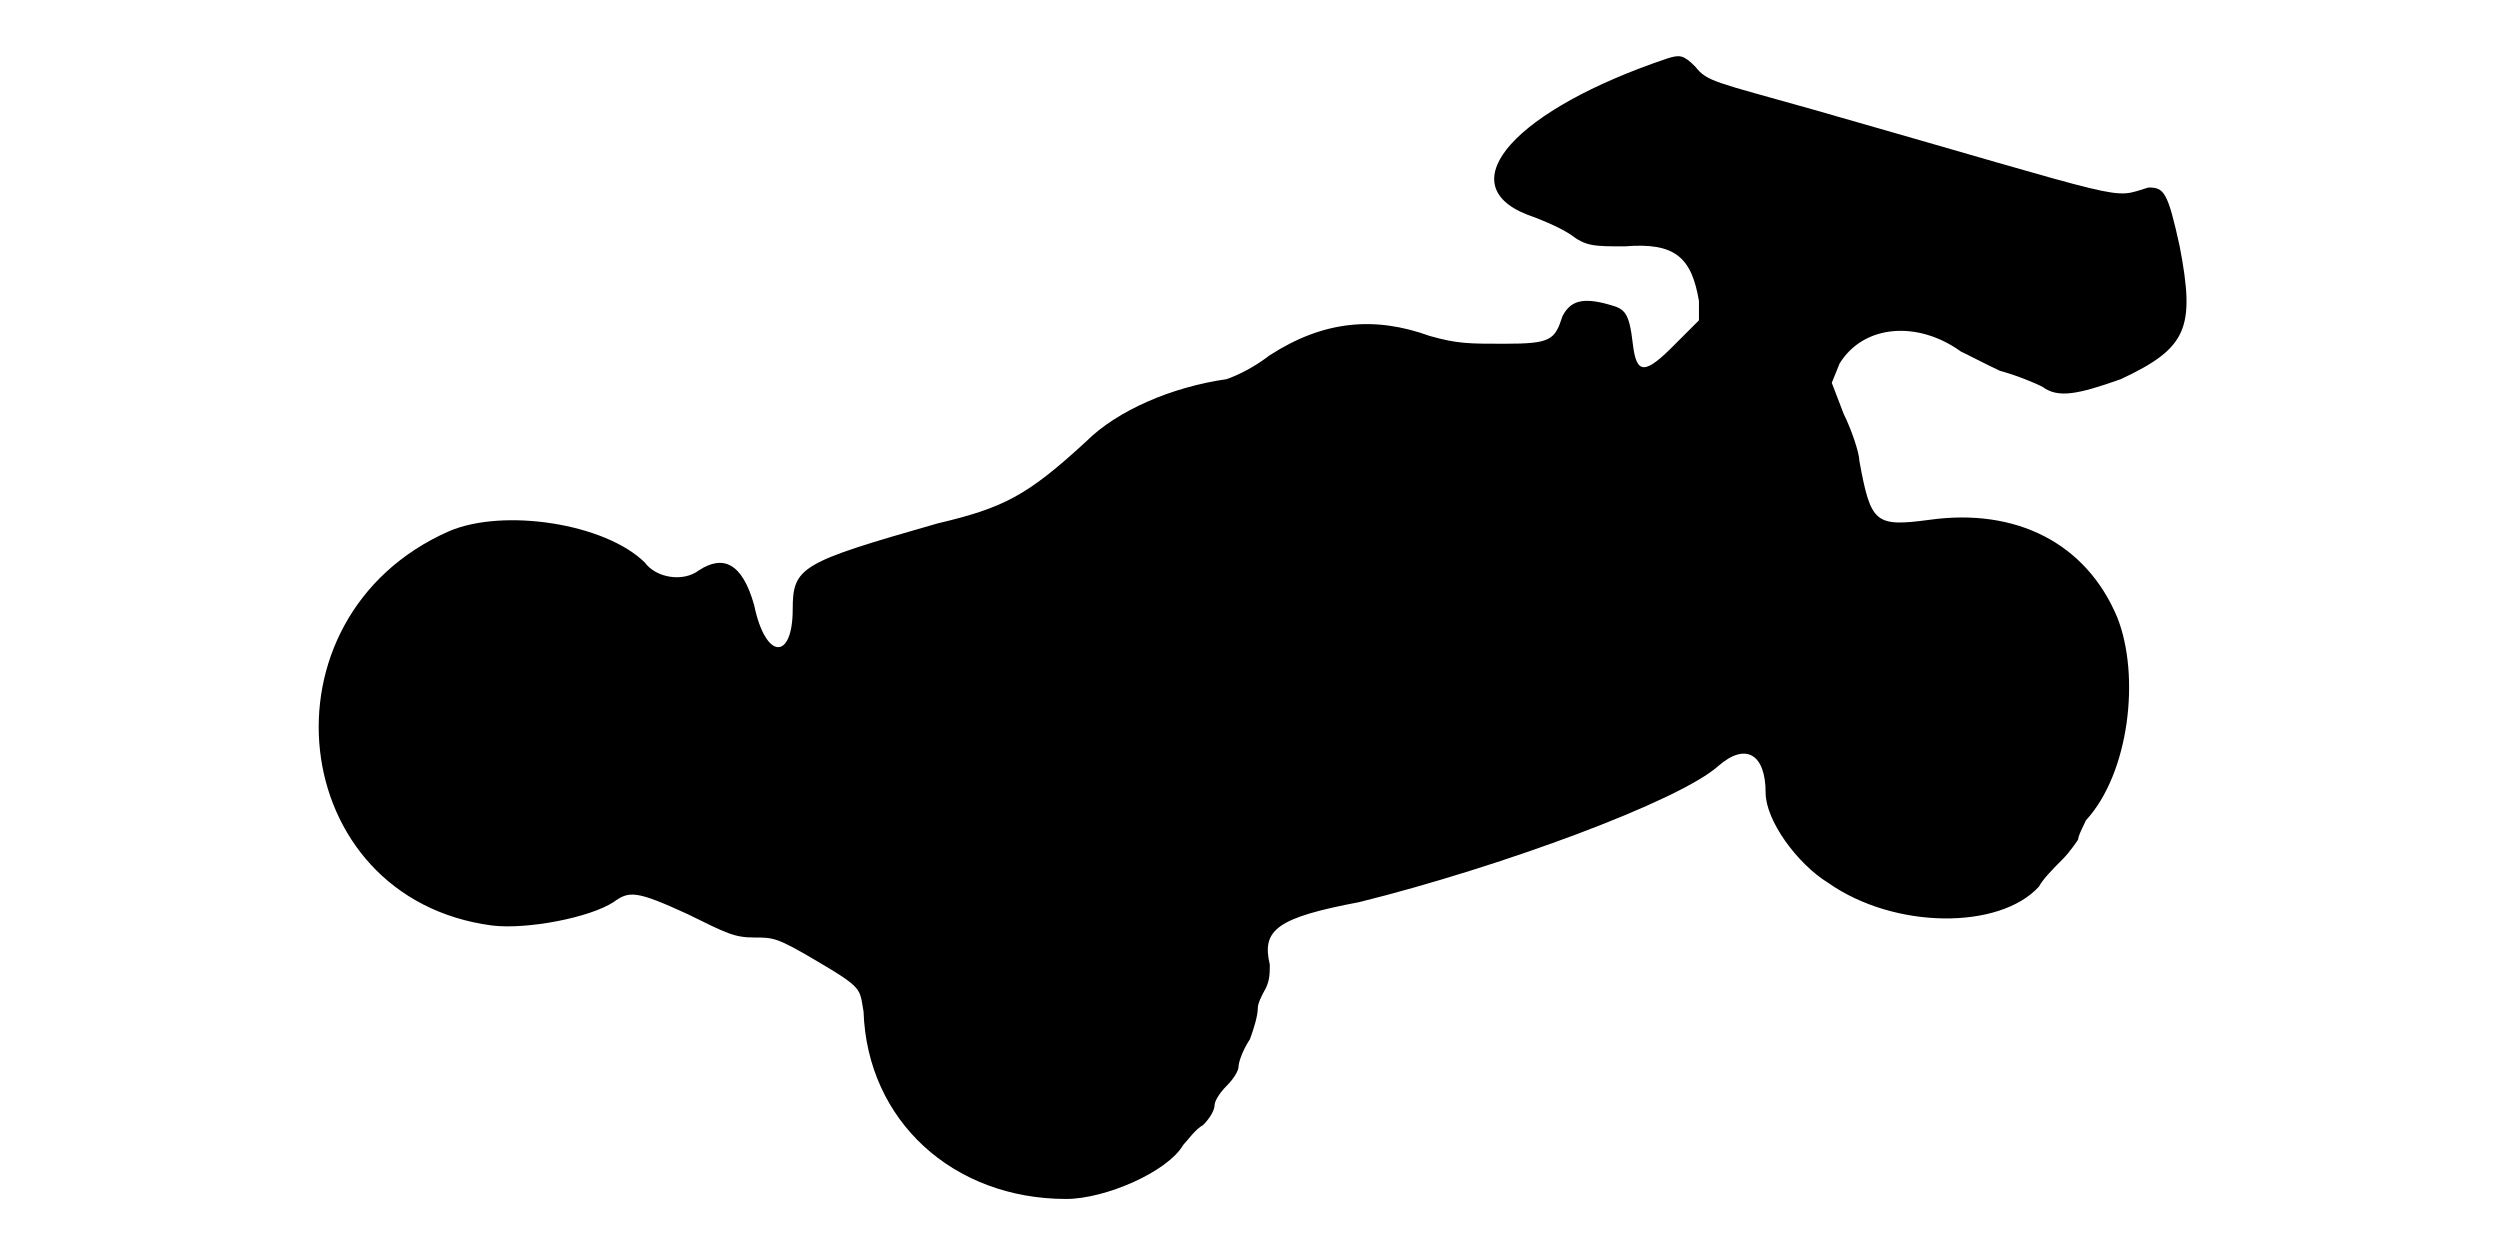
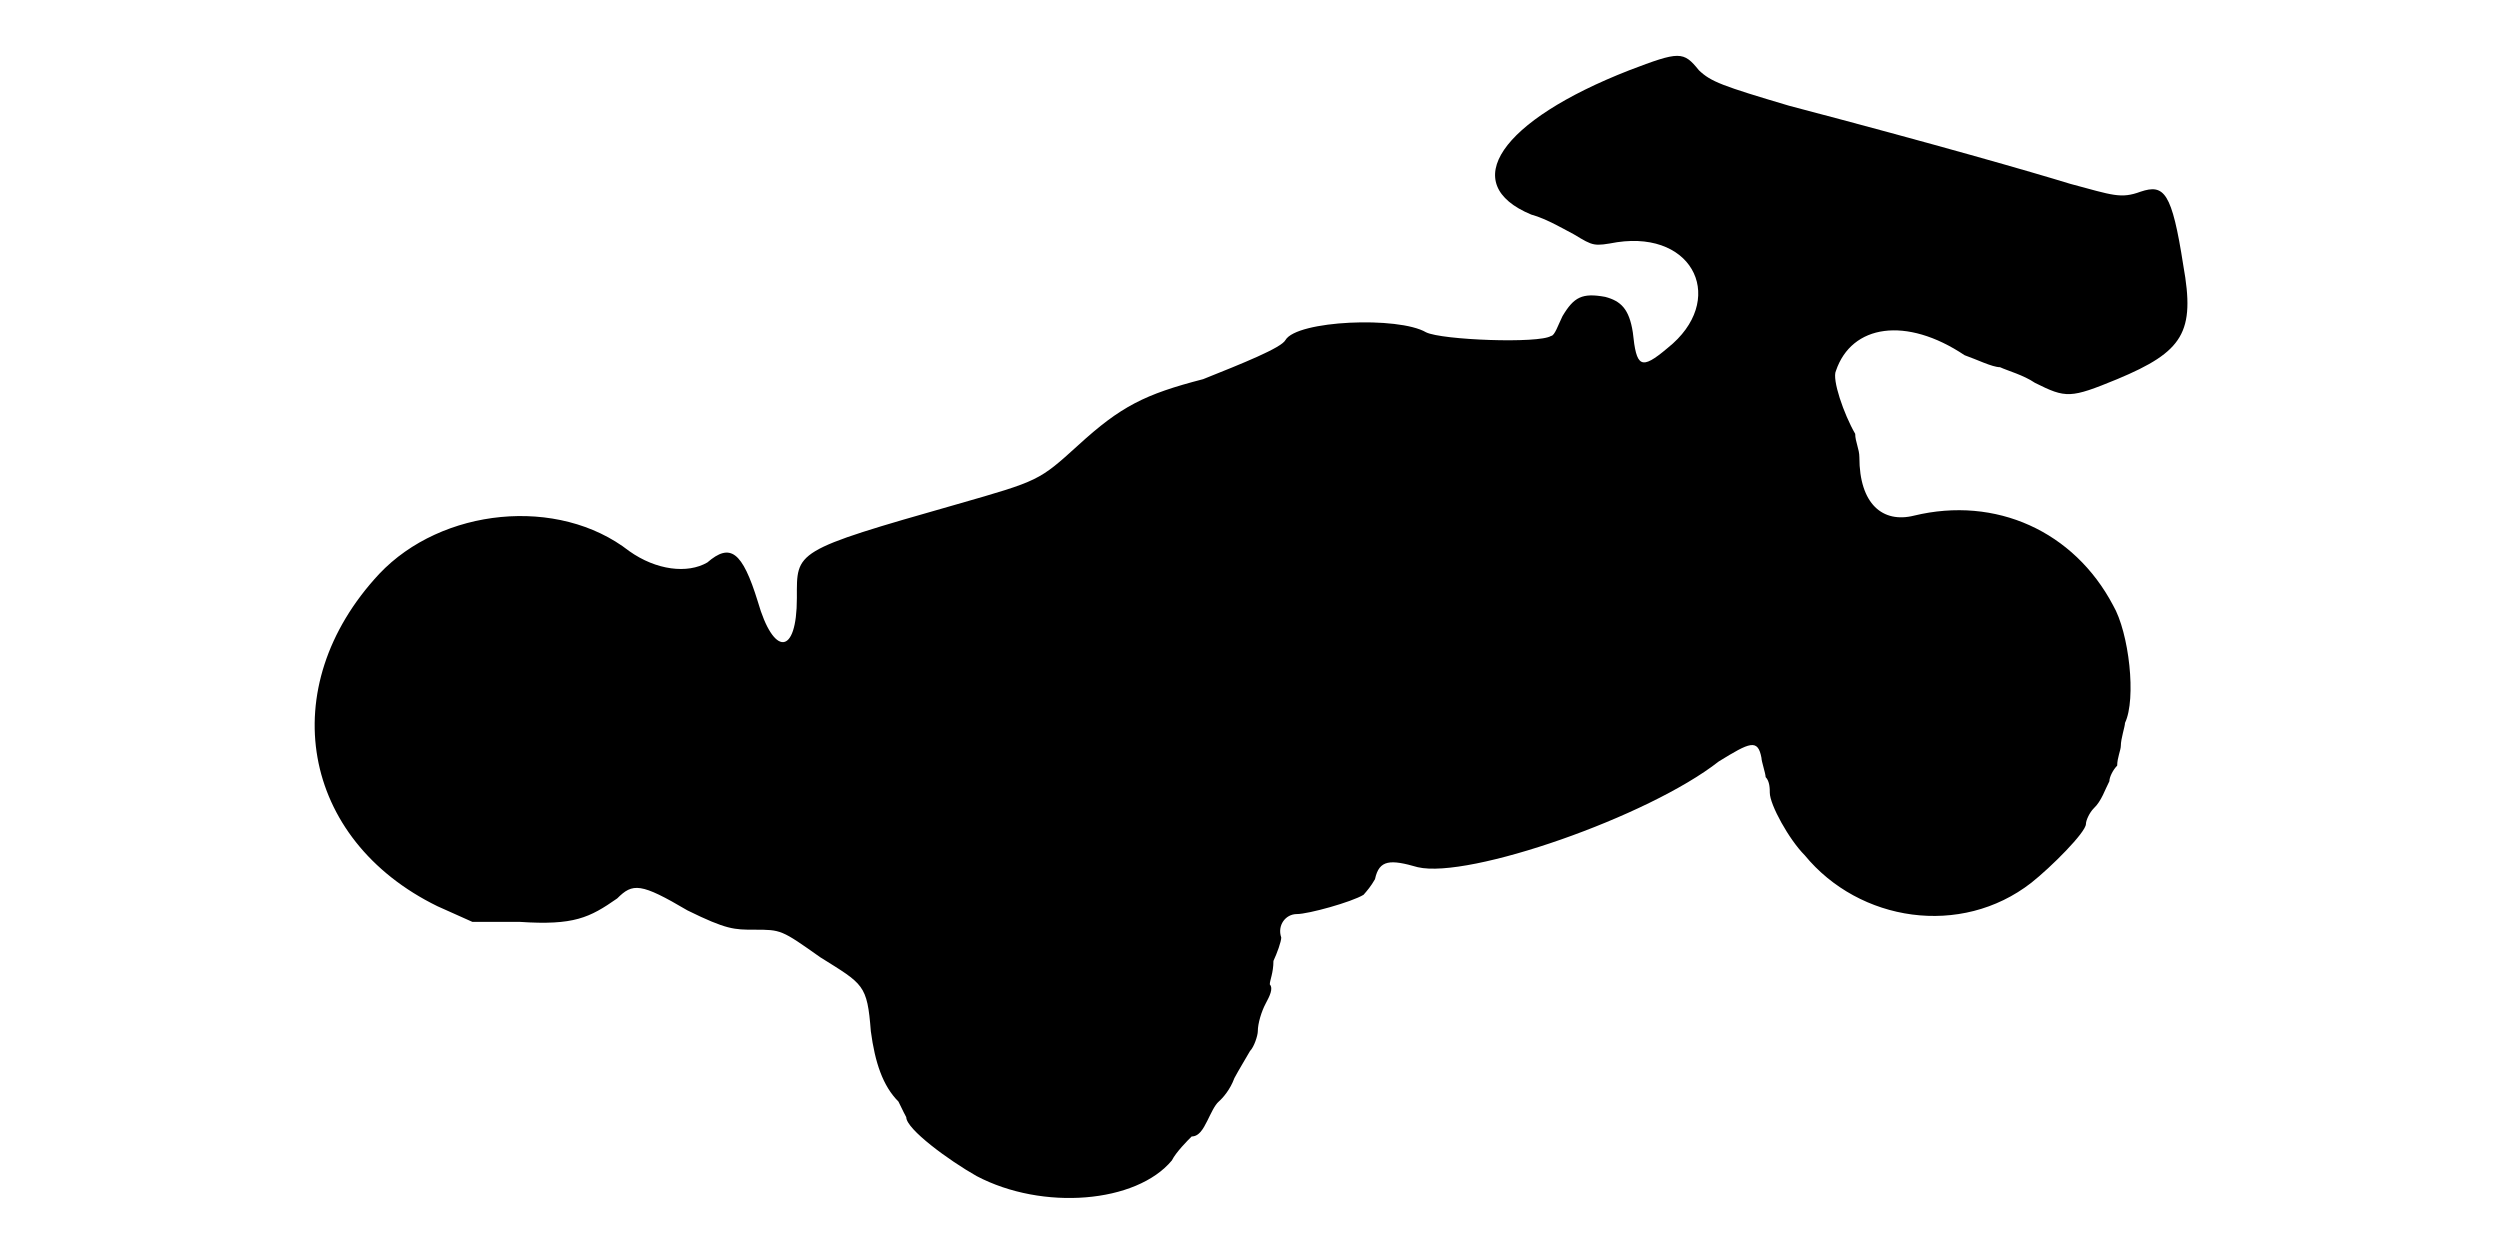
<svg xmlns="http://www.w3.org/2000/svg" viewBox="0 0 48 24">
-   <path d="M32.02 1.12c-2.92.98-4.2 2.41-2.7 3 .23.08.6.23.83.38.3.23.45.23 1.05.23.97-.08 1.28.22 1.42 1.05l0 .37-.45.45c-.59.6-.75.6-.82 0-.07-.6-.15-.67-.45-.75-.52-.15-.75-.07-.9.22-.15.46-.22.53-1.12.53-.68 0-.9 0-1.43-.15-1.05-.38-2.03-.3-3.07.37-.3.23-.6.38-.83.46-1.05.15-2.1.6-2.7 1.2-1.13 1.04-1.58 1.27-2.85 1.57-2.62.75-2.78.83-2.78 1.65 0 .98-.52.98-.74-.08-.23-.82-.6-.97-1.06-.67-.3.23-.82.15-1.04-.15-.76-.75-2.71-1.05-3.76-.6-3.74 1.65-3.14 7.05.83 7.57.67.08 1.87-.15 2.33-.45.3-.22.44-.22 1.42.23.75.37.9.45 1.28.45.37 0 .44 0 1.2.45.9.53.82.53.9.97.07 2.1 1.72 3.6 3.89 3.6.75 0 1.95-.52 2.25-1.04.08-.08.23-.3.38-.38.15-.15.22-.3.22-.38 0-.07.08-.22.23-.37.15-.15.23-.3.23-.37 0-.08.07-.3.22-.53.08-.22.15-.45.15-.6 0-.08.07-.23.15-.37.08-.16.08-.3.08-.46-.16-.67.14-.9 1.72-1.2 2.7-.67 6.15-1.94 6.9-2.62.52-.45.9-.22.9.52 0 .53.6 1.36 1.2 1.73 1.28.9 3.3.9 4.05.07.07-.14.3-.37.45-.52.15-.15.3-.38.3-.38 0-.07.08-.22.15-.37.83-.9 1.05-2.77.6-3.9-.6-1.43-1.95-2.1-3.6-1.87-1.05.14-1.13.07-1.35-1.13 0-.15-.15-.6-.3-.9l-.23-.6.15-.37c.46-.75 1.5-.83 2.33-.23.15.07.45.23.75.37.3.08.67.23.82.31.3.22.68.14 1.5-.15 1.28-.6 1.43-.98 1.13-2.55-.23-1.05-.3-1.13-.6-1.13-.75.22-.15.3-6.45-1.5-1.88-.53-2.02-.53-2.25-.82-.23-.23-.3-.23-.53-.16z" />
+   <path d="M31.28 1.35c-2.48.97-3.3 2.18-1.88 2.77.3.08.68.31.82.38.38.23.38.23.83.15 1.5-.22 2.1 1.13.97 2.03-.52.44-.6.37-.67-.3-.07-.45-.23-.6-.53-.68-.44-.08-.6 0-.82.37-.08.16-.15.38-.22.38-.23.15-2.1.08-2.4-.07-.53-.31-2.48-.23-2.7.15-.08.15-.83.45-1.58.75-1.12.29-1.58.52-2.4 1.27-.75.68-.75.68-2.32 1.13-3.16.9-3.08.9-3.08 1.8 0 1.12-.45 1.12-.75.07-.3-.97-.53-1.13-.97-.75-.38.22-.98.15-1.5-.22-1.36-1.06-3.6-.83-4.8.44-2.03 2.18-1.5 5.1 1.12 6.38l.67.3.91 0c1.04.07 1.34-.08 1.87-.45.3-.3.45-.3 1.35.23.75.37.9.37 1.28.37.52 0 .52 0 1.27.53.83.52.9.52.97 1.42.08.6.23 1.05.53 1.35.07.15.15.3.15.3 0 .23.82.83 1.35 1.13 1.27.67 3.07.52 3.75-.3.08-.16.3-.38.38-.46.14 0 .22-.14.3-.3.07-.14.14-.3.22-.37.08-.07.22-.23.3-.45.08-.15.22-.38.3-.52.08-.08.15-.3.15-.38 0-.15.07-.38.15-.53.08-.15.15-.29.08-.37 0-.08.07-.22.07-.45.07-.15.15-.37.15-.45-.08-.23.08-.45.3-.45.22 0 1.05-.23 1.28-.37.07-.08.14-.16.22-.3.08-.38.3-.38.82-.23.98.23 4.43-.97 5.78-2.03.6-.37.75-.44.82-.07 0 .07.08.3.08.37.08.08.08.23.08.3 0 .23.37.9.67 1.2 1.05 1.28 3 1.58 4.35.53.38-.3 1.05-.97 1.05-1.13 0-.07.07-.22.15-.3.15-.14.22-.37.3-.52 0-.08.07-.22.15-.3 0-.15.07-.3.07-.38 0-.14.08-.37.08-.44.22-.46.08-1.73-.23-2.26-.75-1.42-2.25-2.1-3.82-1.72-.6.15-1.05-.22-1.05-1.12 0-.16-.08-.3-.08-.45-.22-.38-.45-1.05-.37-1.21.3-.89 1.35-1.05 2.47-.3.23.08.53.23.68.23.15.07.45.15.67.3.6.3.68.3 1.58-.07 1.27-.53 1.5-.9 1.27-2.18-.22-1.42-.37-1.57-.82-1.42-.38.14-.53.07-1.35-.15-.75-.23-2.55-.75-5.4-1.5-1.28-.38-1.5-.46-1.73-.68-.3-.37-.37-.37-1.34 0z" />
</svg>
